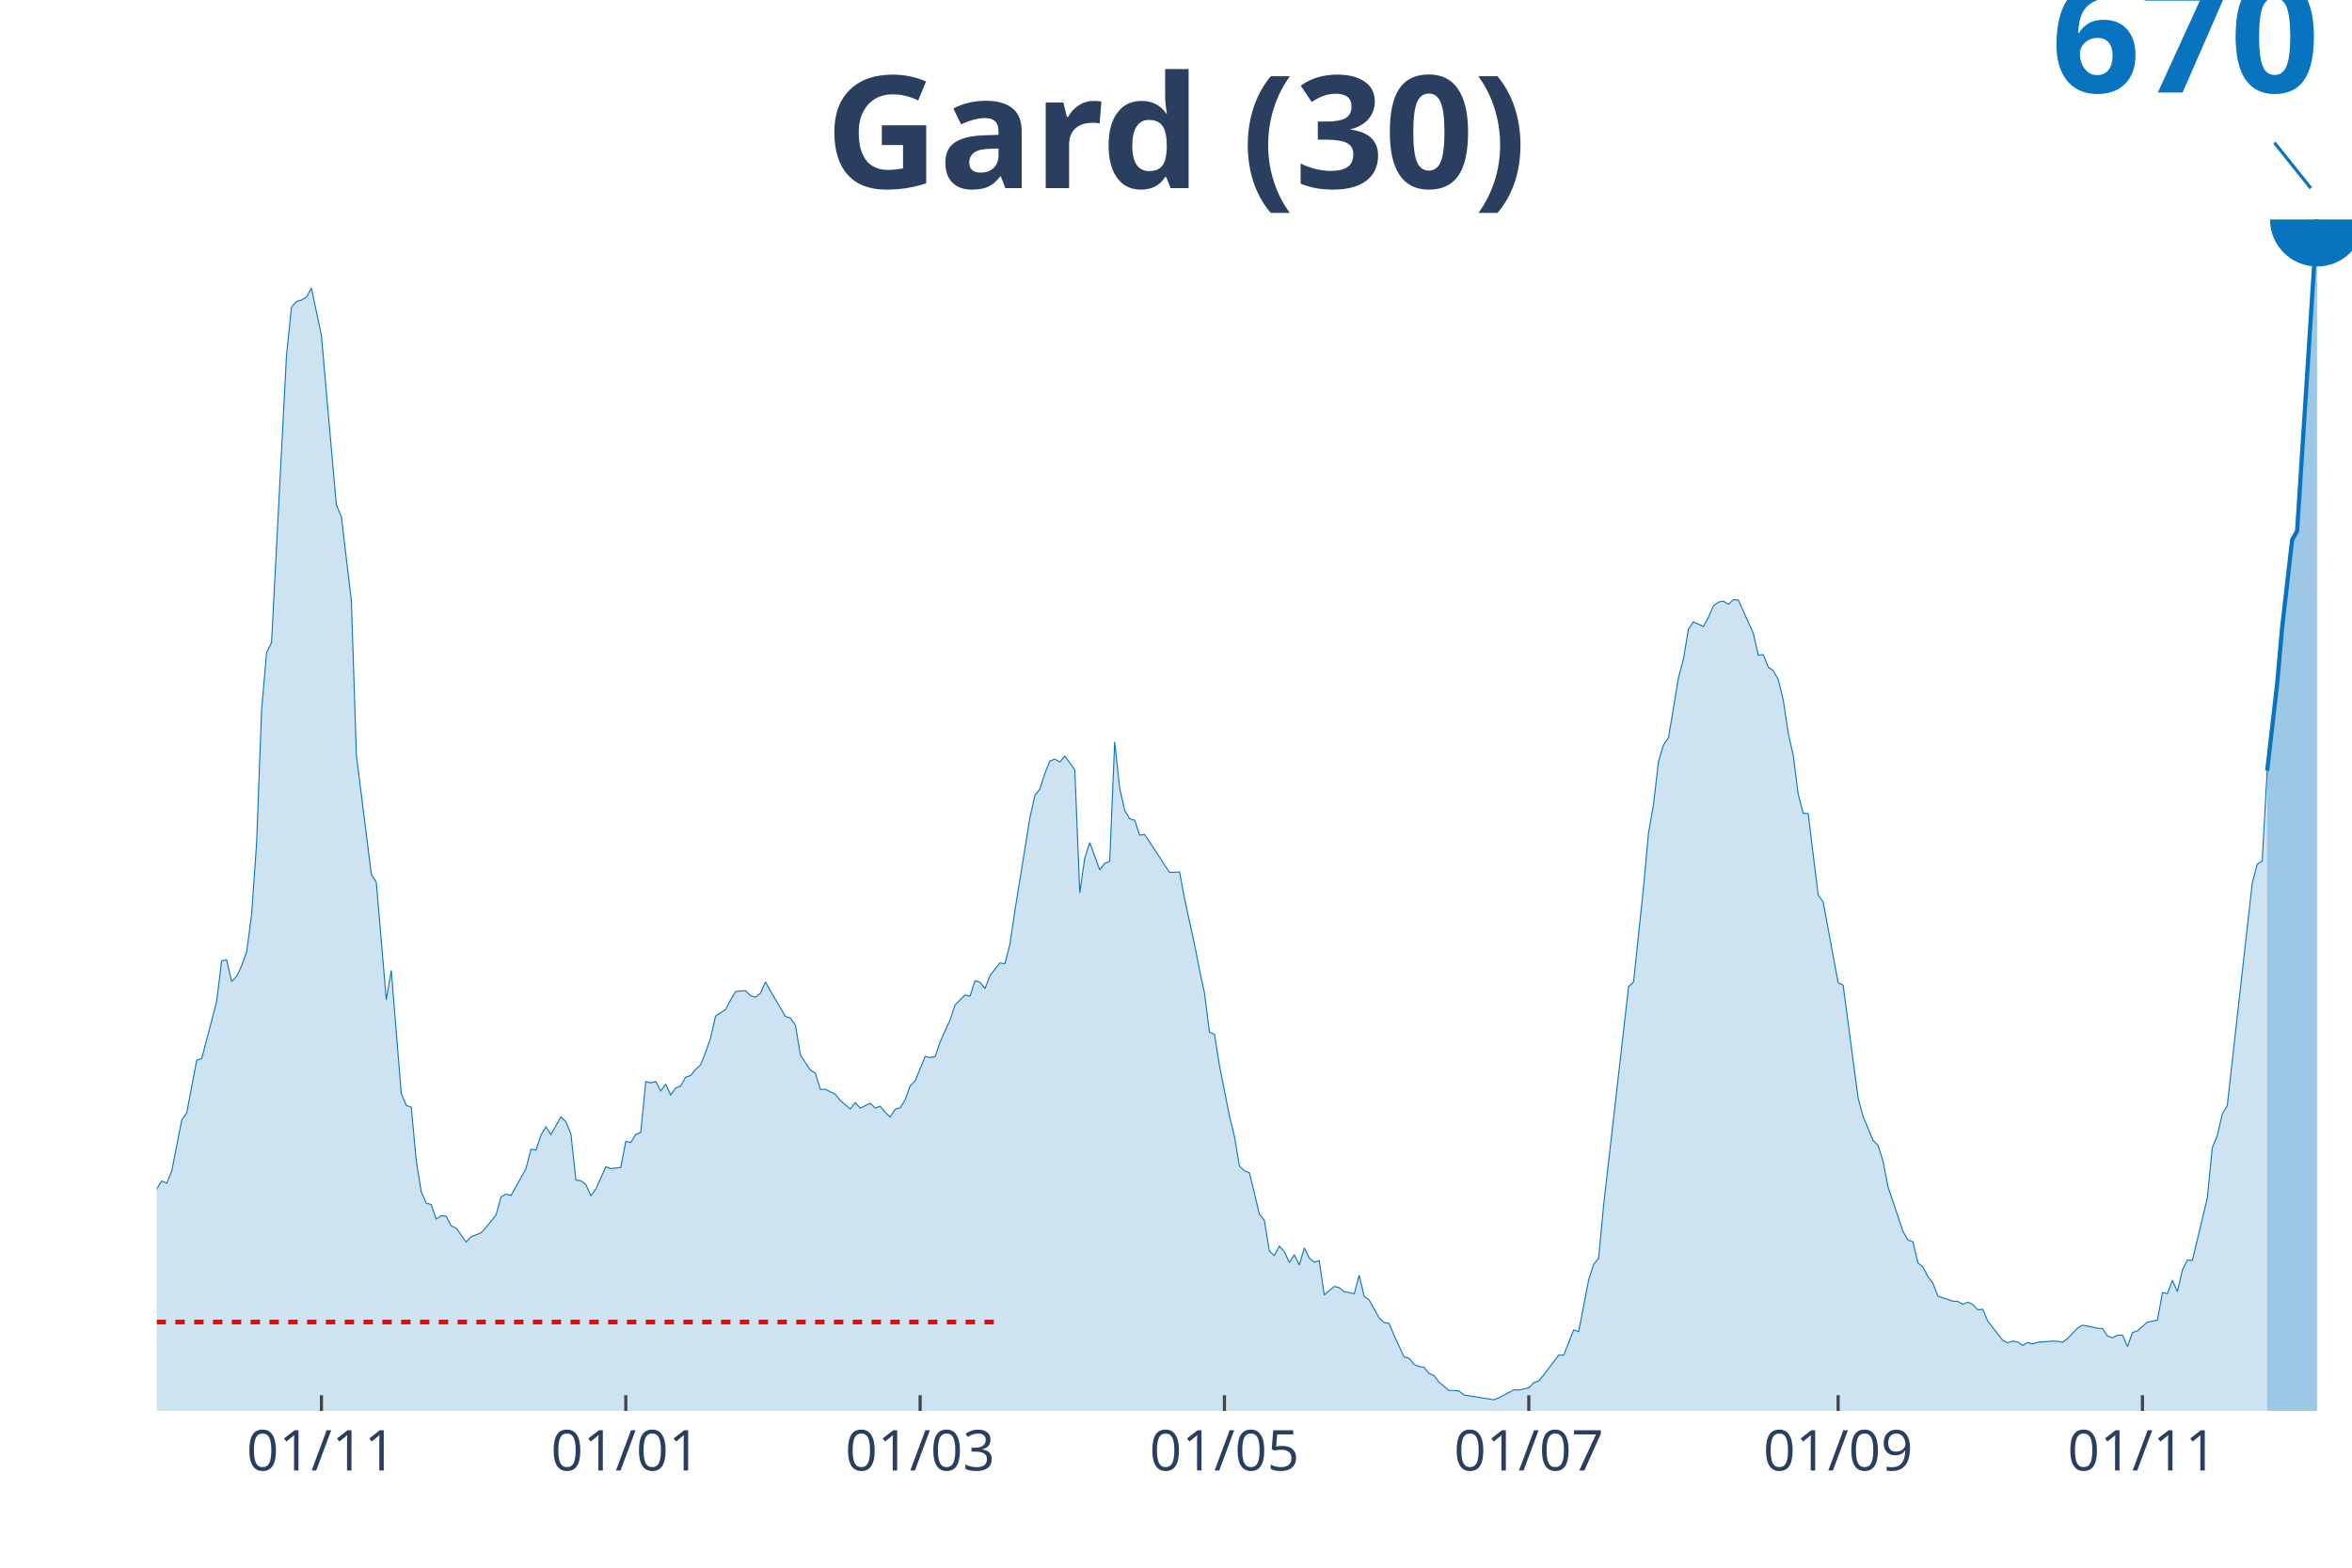
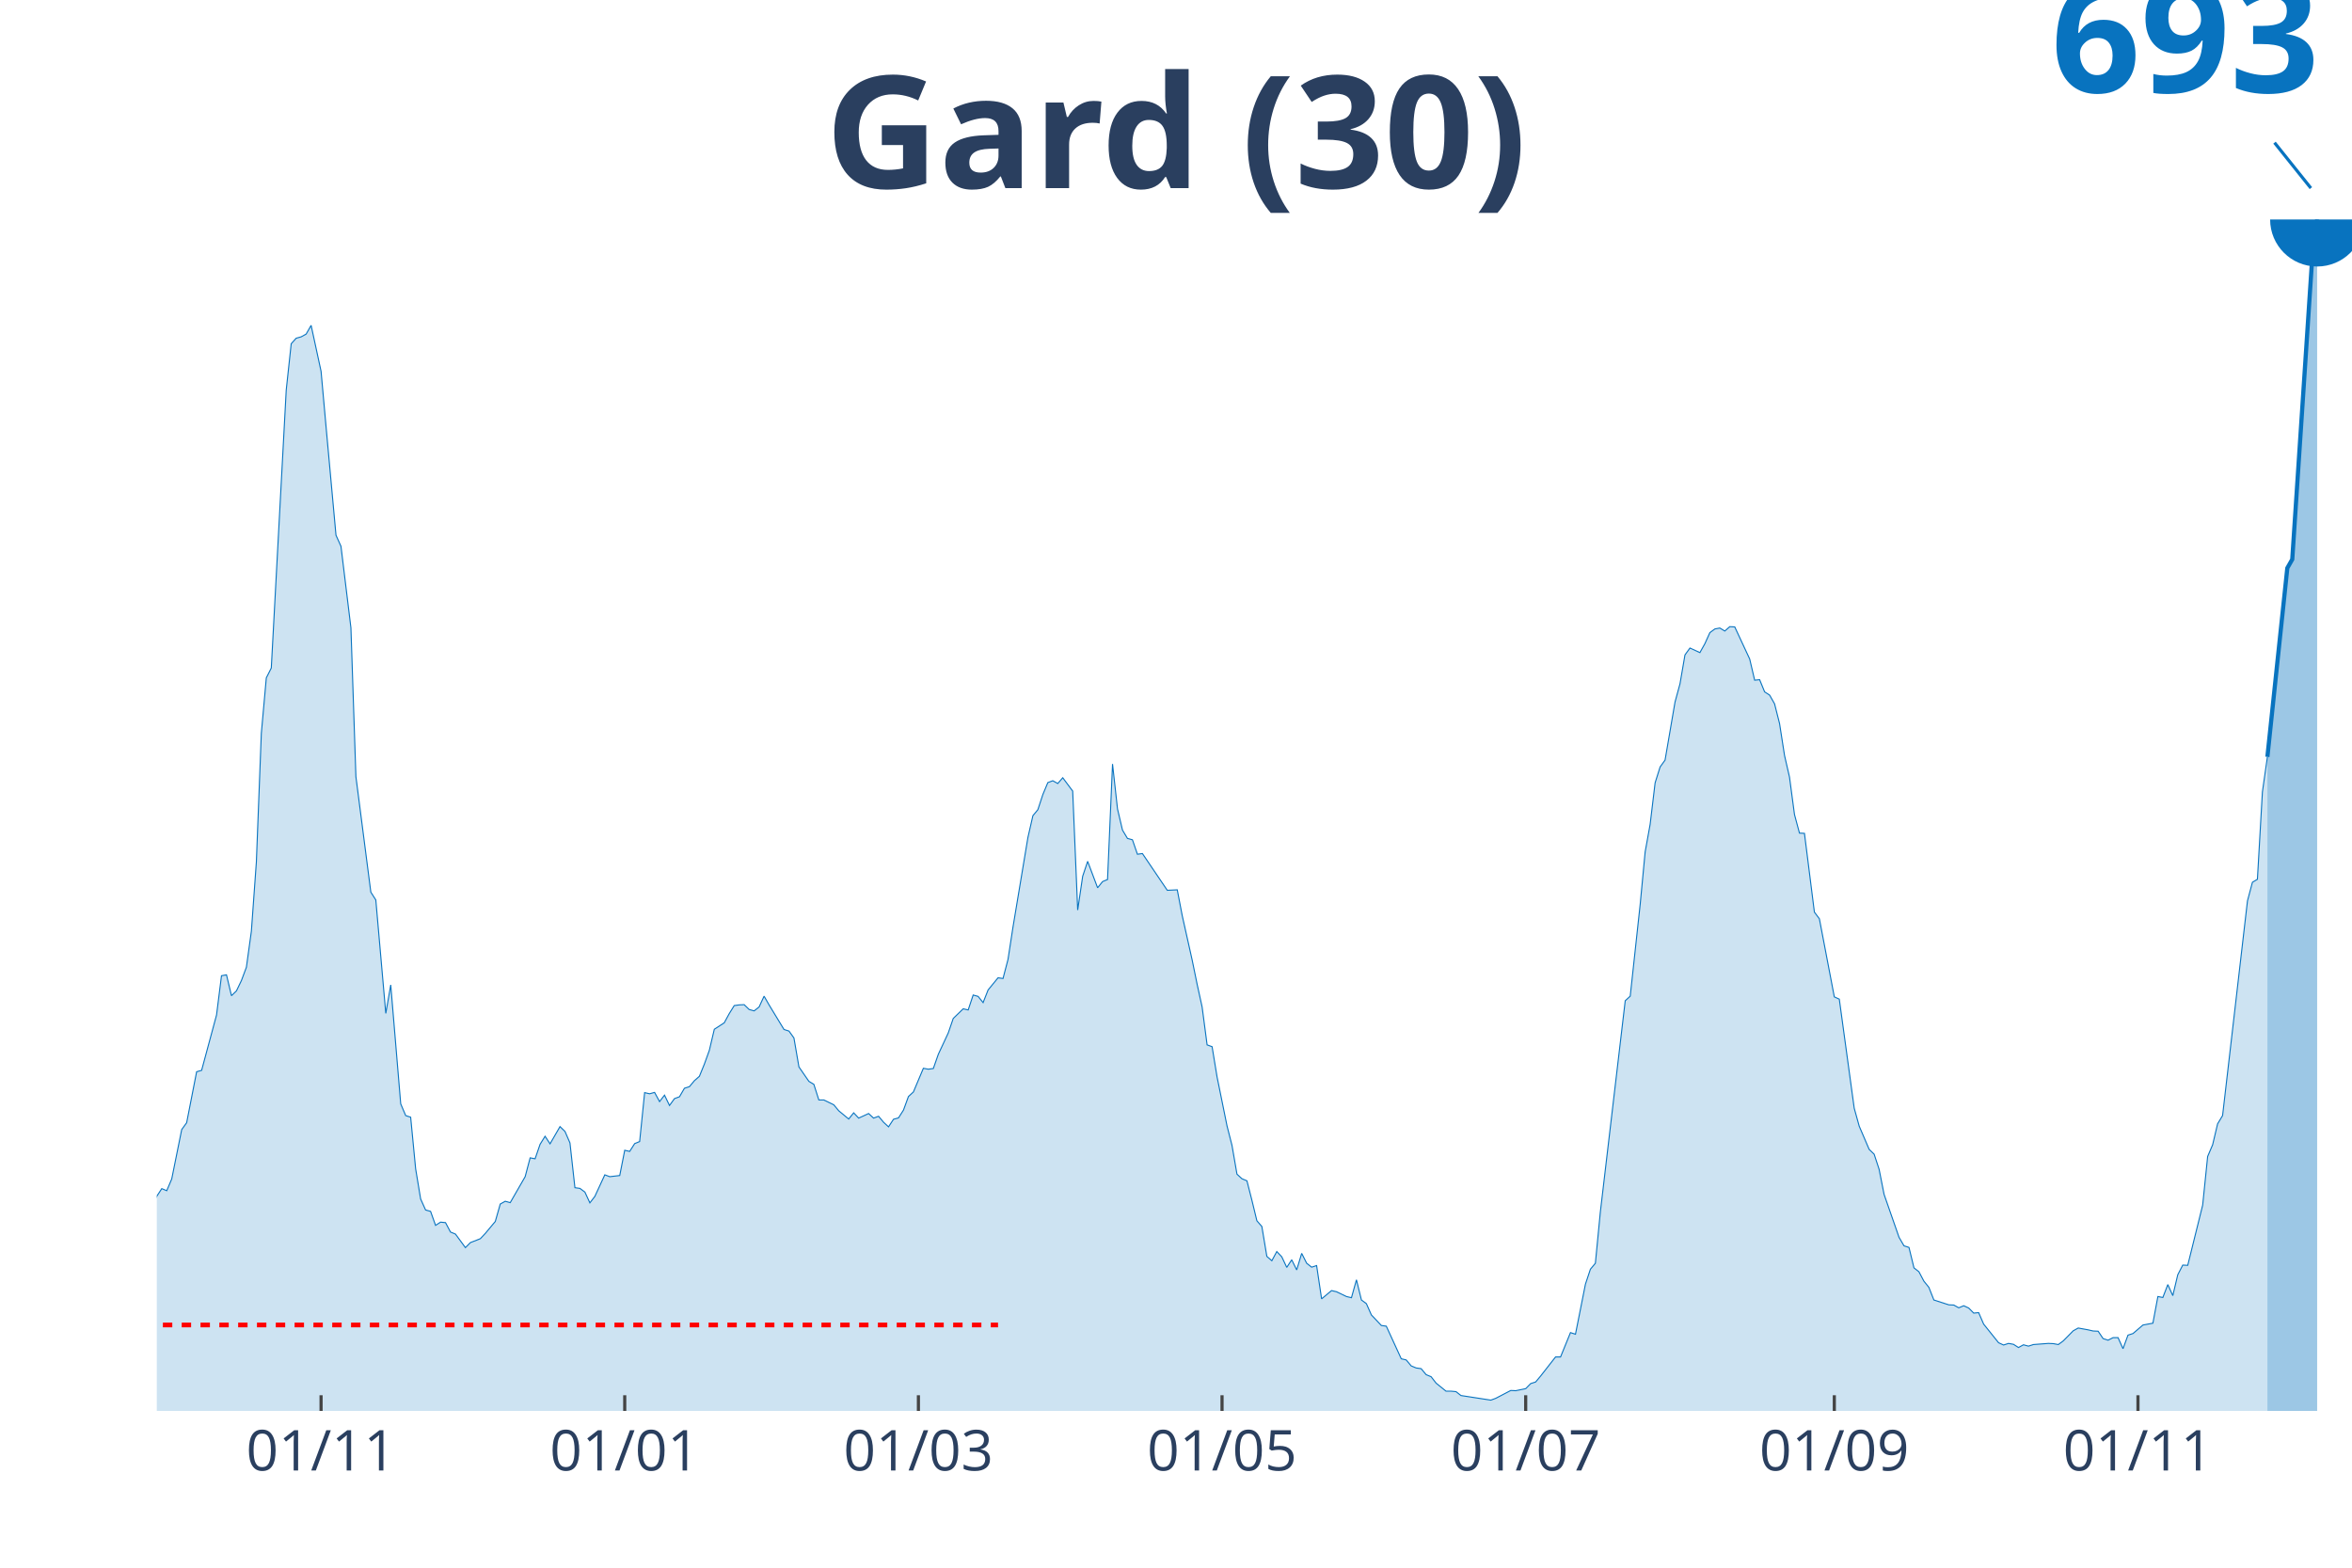
<svg xmlns="http://www.w3.org/2000/svg" class="main-svg" width="1125" height="750" style="" viewBox="0 0 750 500">
  <rect x="0" y="0" width="750" height="500" style="fill: rgb(0, 0, 0); fill-opacity: 0;" />
-   <defs id="defs-da227b">
+   <defs id="defs-428187">
    <g class="clips">
-       <clipPath id="clipda227bxyplot" class="plotclip">
+       <clipPath id="clip428187xyplot" class="plotclip">
        <rect width="700" height="380" />
      </clipPath>
-       <clipPath class="axesclip" id="clipda227bx">
+       <clipPath class="axesclip" id="clip428187x">
        <rect x="50" y="0" width="700" height="500" />
      </clipPath>
-       <clipPath class="axesclip" id="clipda227by">
+       <clipPath class="axesclip" id="clip428187y">
        <rect x="0" y="70" width="750" height="380" />
      </clipPath>
-       <clipPath class="axesclip" id="clipda227bxy">
+       <clipPath class="axesclip" id="clip428187xy">
        <rect x="50" y="70" width="700" height="380" />
      </clipPath>
    </g>
    <g class="gradients" />
  </defs>
  <g class="bglayer">
    <rect class="bg" x="50" y="70" width="700" height="380" style="fill: rgb(0, 0, 0); fill-opacity: 0; stroke-width: 0;" />
  </g>
  <g class="layer-below">
    <g class="imagelayer" />
    <g class="shapelayer" />
  </g>
  <g class="cartesianlayer">
    <g class="subplot xy">
      <g class="layer-subplot">
        <g class="shapelayer" />
        <g class="imagelayer" />
      </g>
      <g class="gridlayer">
        <g class="x">
-           <path class="xgrid crisp" transform="translate(102.5,0)" d="M0,70v380" style="stroke: rgb(255, 255, 255); stroke-opacity: 1; stroke-width: 1px;" />
-           <path class="xgrid crisp" transform="translate(199.55,0)" d="M0,70v380" style="stroke: rgb(255, 255, 255); stroke-opacity: 1; stroke-width: 1px;" />
-           <path class="xgrid crisp" transform="translate(293.41,0)" d="M0,70v380" style="stroke: rgb(255, 255, 255); stroke-opacity: 1; stroke-width: 1px;" />
-           <path class="xgrid crisp" transform="translate(390.45,0)" d="M0,70v380" style="stroke: rgb(255, 255, 255); stroke-opacity: 1; stroke-width: 1px;" />
-           <path class="xgrid crisp" transform="translate(487.5,0)" d="M0,70v380" style="stroke: rgb(255, 255, 255); stroke-opacity: 1; stroke-width: 1px;" />
-           <path class="xgrid crisp" transform="translate(586.14,0)" d="M0,70v380" style="stroke: rgb(255, 255, 255); stroke-opacity: 1; stroke-width: 1px;" />
-           <path class="xgrid crisp" transform="translate(683.18,0)" d="M0,70v380" style="stroke: rgb(255, 255, 255); stroke-opacity: 1; stroke-width: 1px;" />
+           <path class="xgrid crisp" transform="translate(102.38,0)" d="M0,70v380" style="stroke: rgb(255, 255, 255); stroke-opacity: 1; stroke-width: 1px;" />
+           <path class="xgrid crisp" transform="translate(199.21,0)" d="M0,70v380" style="stroke: rgb(255, 255, 255); stroke-opacity: 1; stroke-width: 1px;" />
+           <path class="xgrid crisp" transform="translate(292.86,0)" d="M0,70v380" style="stroke: rgb(255, 255, 255); stroke-opacity: 1; stroke-width: 1px;" />
+           <path class="xgrid crisp" transform="translate(389.68,0)" d="M0,70v380" style="stroke: rgb(255, 255, 255); stroke-opacity: 1; stroke-width: 1px;" />
+           <path class="xgrid crisp" transform="translate(486.51,0)" d="M0,70v380" style="stroke: rgb(255, 255, 255); stroke-opacity: 1; stroke-width: 1px;" />
+           <path class="xgrid crisp" transform="translate(584.92,0)" d="M0,70v380" style="stroke: rgb(255, 255, 255); stroke-opacity: 1; stroke-width: 1px;" />
+           <path class="xgrid crisp" transform="translate(681.75,0)" d="M0,70v380" style="stroke: rgb(255, 255, 255); stroke-opacity: 1; stroke-width: 1px;" />
        </g>
        <g class="y" />
      </g>
      <g class="zerolinelayer" />
      <path class="xlines-below" />
      <path class="ylines-below" />
      <g class="overlines-below" />
      <g class="xaxislayer-below" />
      <g class="yaxislayer-below" />
      <g class="overaxes-below" />
-       <g class="plot" transform="translate(50, 70)" clip-path="url('#clipda227bxyplot')">
+       <g class="plot" transform="translate(50, 70)" clip-path="url('#clip428187xyplot')">
        <g class="scatterlayer mlayer">
-           <g class="trace scatter trace604bcb" style="stroke-miterlimit: 2;">
+           <g class="trace scatter trace8e1197" style="stroke-miterlimit: 2;">
            <g class="fills">
              <g>
-                 <path class="js-fill" d="M672.95,380L-216.36,380L-216.36,374.77L-213.18,375.45L-211.59,376.21L-197.27,376.97L-195.68,377.58L-189.32,376.06L-187.73,375.83L-182.95,373.48L-181.36,371.67L-173.41,370.38L-171.82,372.58L-165.45,377.42L-163.86,377.35L-151.14,377.05L-149.55,376.82L-135.23,377.8L-133.64,378.26L-116.14,376.89L-114.55,375.83L-101.82,373.79L-100.23,374.09L-92.27,372.42L-90.68,371.59L-85.91,370.83L-84.32,369.62L-79.55,366.67L-77.95,364.09L-73.18,363.41L-71.59,360.76L-68.41,357.58L-66.82,357.27L-60.45,353.03L-58.86,353.41L-52.5,351.82L-50.91,350.45L-49.32,349.77L-47.73,346.36L-44.55,341.21L-42.95,340.15L-38.18,336.59L-36.59,337.95L-33.41,334.77L-31.82,335.53L-30.23,336.14L-28.64,334.62L-27.05,335.15L-25.45,331.21L-23.86,330.3L-22.27,327.65L-20.68,325.38L-19.09,325.15L-15.91,318.33L-14.32,317.95L-12.73,318.64L-11.14,320.76L-7.95,318.79L-6.36,319.85L-3.18,321.59L-1.59,315.45L0,309.17L1.59,306.67L3.18,307.35L4.77,303.48L7.95,287.2L9.55,284.92L12.73,268.11L14.32,267.65L19.09,249.39L20.68,236.44L22.27,236.14L23.86,243.03L25.45,241.44L27.05,238.03L28.64,233.64L30.23,221.74L31.82,198.94L33.41,156.52L35,138.18L36.59,134.92L41.36,43.26L42.95,27.95L44.55,26.14L46.14,25.68L47.73,24.77L49.32,21.89L52.5,37.05L54.09,55.3L57.27,91.14L58.86,94.77L62.05,121.67L63.64,170.76L68.41,208.86L70,211.44L73.18,248.86L74.77,239.47L77.95,278.71L79.55,282.58L81.14,283.11L82.73,300.15L84.32,310.08L85.91,313.71L87.5,314.17L89.09,318.79L90.68,317.73L92.27,317.88L93.86,320.98L95.45,321.67L98.64,326.14L100.23,324.47L103.41,323.18L105,321.44L108.18,317.5L109.77,311.74L111.36,310.83L112.95,311.29L117.73,302.73L119.32,296.52L120.91,296.82L122.5,292.05L124.09,289.39L125.68,291.89L128.86,286.21L130.45,287.8L132.05,291.59L133.64,306.36L135.23,306.59L136.82,307.8L138.41,311.36L140,309.24L143.18,302.12L144.77,302.73L147.95,302.35L149.55,294.02L151.14,294.39L152.73,291.82L154.32,291.14L155.91,275L157.5,275.38L159.09,274.92L160.68,277.95L162.27,275.83L163.86,279.24L165.45,276.97L167.05,276.36L168.64,273.56L170.23,273.03L171.82,271.06L173.41,269.62L175,265.61L176.59,261.06L178.18,254.09L181.36,251.97L182.95,248.94L184.55,246.29L186.14,246.06L187.73,245.98L189.32,247.58L190.91,248.03L192.5,246.74L194.09,243.18L195.68,246.06L200.45,254.17L202.05,254.7L203.64,256.97L205.23,266.52L208.41,271.29L210,272.27L211.59,277.42L213.18,277.42L216.36,279.02L217.95,280.98L221.14,283.71L222.73,281.67L224.32,283.41L225.91,282.65L227.5,281.89L229.09,283.41L230.68,282.8L232.27,284.77L233.86,286.29L235.45,283.79L237.05,283.33L238.64,280.76L240.23,276.29L241.82,274.77L245,266.97L246.59,267.27L248.18,267.05L249.77,262.35L252.95,255.3L254.55,250.53L257.73,247.35L259.32,247.73L260.91,242.8L262.5,243.26L264.09,245.3L265.68,241.14L268.86,237.12L270.45,237.35L272.05,231.06L273.64,220.38L278.41,190.83L280,183.64L281.59,181.67L283.18,176.67L284.77,172.73L286.36,172.12L287.95,173.03L289.55,171.14L292.73,175.53L294.32,214.77L295.91,203.64L297.5,198.71L300.68,207.42L302.27,205.38L303.86,204.7L305.45,166.59L307.05,181.44L308.64,188.41L310.23,191.14L311.82,191.59L313.41,196.36L315,196.14L322.95,208.26L324.55,208.18L326.14,208.11L327.73,216.59L330.91,231.29L332.5,239.32L334.09,246.74L335.68,259.24L337.27,259.85L338.86,269.85L342.05,285.98L343.64,292.42L345.23,301.89L346.82,303.41L348.41,304.09L350,310.53L351.59,317.27L353.18,319.17L354.77,329.02L356.36,330.45L357.95,327.42L359.55,329.17L361.14,332.65L362.73,330.15L364.32,333.48L365.91,328.03L367.5,331.29L369.09,332.58L370.68,332.05L372.27,343.03L375.45,340.3L377.05,340.68L378.64,341.97L380.23,342.27L381.82,342.65L383.41,336.74L385,343.41L386.59,344.62L389.77,350.3L391.36,351.82L392.95,352.05L394.55,355.91L397.73,362.8L399.32,363.18L400.91,365.15L402.5,365.83L404.09,366.06L405.68,368.03L407.27,368.71L408.86,370.83L412.05,373.48L413.64,373.48L415.23,373.64L416.82,374.92L426.36,376.44L427.95,375.83L432.73,373.26L434.32,373.33L437.5,372.65L439.09,370.98L440.68,370.45L442.27,368.48L447.05,362.2L448.64,362.2L451.82,354.17L453.41,354.7L456.59,338.18L458.18,333.26L459.77,331.29L461.36,314.32L469.32,244.7L470.91,243.18L474.09,212.88L475.68,195.61L477.27,186.52L478.86,172.8L480.45,167.58L482.05,165.3L485.23,146.14L486.82,140.15L488.41,130.61L490,128.33L493.18,129.85L494.77,126.89L496.36,123.26L497.95,122.05L499.55,121.74L501.14,122.73L502.73,121.29L504.32,121.36L509.09,131.97L510.68,138.94L512.27,138.79L513.86,142.8L515.45,143.86L517.05,146.74L518.64,153.26L520.23,163.79L521.82,170.91L523.41,183.26L525,189.39L526.59,189.47L529.77,215.45L531.36,217.65L536.14,243.41L537.73,244.17L542.5,280.15L544.09,286.06L547.27,293.71L548.86,295.3L550.45,300.3L552.05,308.56L556.82,322.73L558.41,325.53L560,326.06L561.59,332.8L563.18,334.09L564.77,337.2L566.36,339.24L567.95,343.41L572.73,345L574.32,345.08L575.91,345.98L577.5,345.3L579.09,346.06L580.68,347.73L582.27,347.58L583.86,351.36L588.64,357.5L590.23,358.26L591.82,357.73L593.41,358.03L595,359.09L596.59,358.18L598.18,358.64L599.77,358.11L604.55,357.73L606.14,357.8L607.73,358.11L609.32,356.89L612.5,353.56L614.09,352.65L617.27,353.26L618.86,353.64L620.45,353.71L622.05,356.14L623.64,356.67L625.23,355.83L626.82,355.83L628.41,359.47L630,355L631.59,354.47L634.77,351.67L636.36,351.36L637.95,351.06L639.55,342.27L641.14,342.58L642.73,338.33L644.32,341.97L645.91,335.08L647.5,331.89L649.09,331.97L653.86,312.12L655.45,296.06L657.05,292.2L658.64,285.3L660.23,282.58L661.82,268.41L668.18,211.74L669.77,205.61L671.36,204.62L672.95,175.83" style="fill: rgb(8, 115, 191); fill-opacity: 0.2; stroke-width: 0;" />
+                 <path class="js-fill" d="M673.02,380L-215.87,380L-215.87,374.95L-212.7,375.61L-211.11,376.34L-196.83,377.07L-195.24,377.66L-187.3,375.97L-185.71,375.97L-182.54,373.7L-180.95,371.94L-173.02,370.7L-171.43,372.82L-165.08,377.51L-163.49,377.44L-150.79,377.14L-149.21,376.92L-133.33,378.32L-131.75,378.32L-115.87,377L-114.29,375.97L-101.59,373.99L-100,374.29L-92.06,372.68L-90.48,371.87L-85.71,371.14L-84.13,369.97L-79.37,367.11L-77.78,364.62L-73.02,363.96L-71.43,361.4L-68.25,358.32L-66.67,358.03L-60.32,353.92L-58.73,354.29L-52.38,352.75L-50.79,351.43L-49.21,350.77L-47.62,347.48L-44.44,342.5L-42.86,341.47L-38.1,338.03L-36.51,339.35L-33.33,336.27L-31.75,337L-30.16,337.59L-28.57,336.13L-26.98,336.64L-25.4,332.83L-23.81,331.95L-22.22,329.39L-20.63,327.19L-19.05,326.97L-15.87,320.38L-14.29,320.01L-12.7,320.67L-11.11,322.72L-7.94,320.82L-6.35,321.84L-3.17,323.53L-1.59,317.59L0,311.52L1.59,309.1L3.17,309.76L4.76,306.02L7.94,290.27L9.52,288.08L12.7,271.82L14.29,271.38L19.05,253.72L20.63,241.2L22.22,240.91L23.81,247.57L25.4,246.03L26.98,242.74L28.57,238.49L30.16,226.99L31.75,204.94L33.33,163.92L34.92,146.2L36.51,143.05L41.27,54.42L42.86,39.63L44.44,37.87L46.03,37.43L47.62,36.55L49.21,33.77L52.38,48.42L53.97,66.07L57.14,100.71L58.73,104.23L61.9,130.23L63.49,177.69L68.25,214.54L69.84,217.03L73.02,253.21L74.6,244.13L77.78,282.07L79.37,285.81L80.95,286.32L82.54,302.8L84.13,312.39L85.71,315.91L87.3,316.35L88.89,320.82L90.48,319.79L92.06,319.94L93.65,322.94L95.24,323.6L98.41,327.92L100,326.31L103.17,325.07L104.76,323.38L107.94,319.57L109.52,314.01L111.11,313.13L112.7,313.57L117.46,305.29L119.05,299.28L120.63,299.58L122.22,294.96L123.81,292.4L125.4,294.81L128.57,289.32L130.16,290.86L131.75,294.52L133.33,308.8L134.92,309.02L136.51,310.2L138.1,313.64L139.68,311.59L142.86,304.7L144.44,305.29L147.62,304.92L149.21,296.87L150.79,297.23L152.38,294.74L153.97,294.08L155.56,278.48L157.14,278.85L158.73,278.41L160.32,281.34L161.9,279.29L163.49,282.58L165.08,280.39L166.67,279.8L168.25,277.09L169.84,276.58L171.43,274.67L173.02,273.28L174.6,269.4L176.19,265L177.78,258.27L180.95,256.21L182.54,253.28L184.13,250.72L185.71,250.5L187.3,250.43L188.89,251.97L190.48,252.41L192.06,251.16L193.65,247.72L195.24,250.5L200,258.34L201.59,258.85L203.17,261.05L204.76,270.28L207.94,274.89L209.52,275.84L211.11,280.82L212.7,280.82L215.87,282.36L217.46,284.27L220.63,286.9L222.22,284.93L223.81,286.61L225.4,285.88L226.98,285.15L228.57,286.61L230.16,286.03L231.75,287.93L233.33,289.39L234.92,286.98L236.51,286.54L238.1,284.05L239.68,279.73L241.27,278.26L244.44,270.72L246.03,271.01L247.62,270.79L249.21,266.25L252.38,259.44L253.97,254.82L257.14,251.75L258.73,252.11L260.32,247.35L261.9,247.79L263.49,249.77L265.08,245.74L268.25,241.86L269.84,242.08L271.43,236L273.02,225.67L277.78,197.1L279.37,190.15L280.95,188.24L282.54,183.41L284.13,179.6L285.71,179.01L287.3,179.89L288.89,178.06L292.06,182.31L293.65,220.25L295.24,209.48L296.83,204.72L300,213.15L301.59,211.17L303.17,210.51L304.76,173.67L306.35,188.02L307.94,194.76L309.52,197.4L311.11,197.84L312.7,202.45L314.29,202.23L322.22,213.95L323.81,213.88L325.4,213.8L326.98,222.01L330.16,236.22L331.75,243.98L333.33,251.16L334.92,263.25L336.51,263.83L338.1,273.5L341.27,289.1L342.86,295.33L344.44,304.48L346.03,305.95L347.62,306.61L349.21,312.83L350.79,319.35L352.38,321.18L353.97,330.71L355.56,332.1L357.14,329.17L358.73,330.85L360.32,334.22L361.9,331.8L363.49,335.03L365.08,329.75L366.67,332.9L368.25,334.15L369.84,333.64L371.43,344.26L374.6,341.62L376.19,341.99L379.37,343.52L380.95,343.89L382.54,338.18L384.13,344.62L385.71,345.79L387.3,349.38L390.48,352.75L392.06,352.97L396.83,363.37L398.41,363.74L400,365.64L401.59,366.3L403.17,366.52L404.76,368.43L406.35,369.09L407.94,371.14L411.11,373.7L412.7,373.7L414.29,373.85L415.87,375.09L425.4,376.56L426.98,375.97L431.75,373.48L433.33,373.55L436.51,372.9L438.1,371.28L439.68,370.77L441.27,368.87L446.03,362.79L447.62,362.79L450.79,355.02L452.38,355.54L455.56,339.57L457.14,334.81L458.73,332.9L460.32,316.5L468.25,249.18L469.84,247.72L473.02,218.42L474.6,201.72L476.19,192.93L477.78,179.67L479.37,174.62L480.95,172.42L484.13,153.89L485.71,148.1L487.3,138.87L488.89,136.68L492.06,138.14L493.65,135.29L495.24,131.77L496.83,130.6L498.41,130.3L500,131.26L501.59,129.87L503.17,129.94L507.94,140.19L509.52,146.93L511.11,146.78L512.7,150.67L514.29,151.69L515.87,154.48L517.46,160.77L519.05,170.96L520.63,177.84L522.22,189.78L523.81,195.71L525.4,195.79L528.57,220.91L530.16,223.03L534.92,247.94L536.51,248.67L541.27,283.46L542.86,289.18L546.03,296.57L547.62,298.11L549.21,302.95L550.79,310.93L555.56,324.63L557.14,327.34L558.73,327.85L560.32,334.37L561.9,335.61L563.49,338.62L565.08,340.59L566.67,344.62L571.43,346.16L573.02,346.23L574.6,347.11L576.19,346.45L577.78,347.19L579.37,348.8L580.95,348.65L582.54,352.31L587.3,358.25L588.89,358.98L590.48,358.47L592.06,358.76L593.65,359.78L595.24,358.91L596.83,359.34L598.41,358.83L603.17,358.47L604.76,358.54L606.35,358.83L607.94,357.66L611.11,354.44L612.7,353.56L615.87,354.14L617.46,354.51L619.05,354.58L620.63,356.93L622.22,357.44L623.81,356.63L625.4,356.63L626.98,360.15L628.57,355.83L630.16,355.32L633.33,352.61L634.92,352.31L636.51,352.02L638.1,343.52L639.68,343.82L641.27,339.71L642.86,343.23L644.44,336.57L646.03,333.49L647.62,333.56L652.38,314.37L653.97,298.84L655.56,295.11L657.14,288.44L658.73,285.81L660.32,272.11L666.67,217.32L668.25,211.39L669.84,210.44L671.43,182.6L673.02,171.4" style="fill: rgb(8, 115, 191); fill-opacity: 0.2; stroke-width: 0;" />
              </g>
            </g>
            <g class="errorbars" />
            <g class="lines">
-               <path class="js-line" d="M-216.36,374.77L-213.18,375.45L-211.59,376.21L-197.27,376.97L-195.68,377.58L-189.32,376.06L-187.73,375.83L-182.95,373.48L-181.36,371.67L-173.41,370.38L-171.82,372.58L-165.45,377.42L-163.86,377.35L-151.14,377.05L-149.55,376.82L-135.23,377.8L-133.64,378.26L-116.14,376.89L-114.55,375.83L-101.82,373.79L-100.23,374.09L-92.27,372.42L-90.68,371.59L-85.91,370.83L-84.32,369.62L-79.55,366.67L-77.95,364.09L-73.18,363.41L-71.59,360.76L-68.41,357.58L-66.82,357.27L-60.45,353.03L-58.86,353.41L-52.5,351.82L-50.91,350.45L-49.32,349.77L-47.73,346.36L-44.55,341.21L-42.95,340.15L-38.18,336.59L-36.59,337.95L-33.41,334.77L-31.82,335.53L-30.23,336.14L-28.64,334.62L-27.05,335.15L-25.45,331.21L-23.86,330.3L-22.27,327.65L-20.68,325.38L-19.09,325.15L-15.91,318.33L-14.32,317.95L-12.73,318.64L-11.14,320.76L-7.95,318.79L-6.36,319.85L-3.18,321.59L-1.59,315.45L0,309.17L1.59,306.67L3.18,307.35L4.77,303.48L7.95,287.2L9.55,284.92L12.73,268.11L14.32,267.65L19.09,249.39L20.68,236.44L22.27,236.14L23.86,243.03L25.45,241.44L27.05,238.03L28.64,233.64L30.23,221.74L31.82,198.94L33.41,156.52L35,138.18L36.59,134.92L41.36,43.26L42.95,27.95L44.55,26.14L46.14,25.68L47.73,24.77L49.32,21.89L52.5,37.05L54.09,55.3L57.27,91.14L58.86,94.77L62.05,121.67L63.64,170.76L68.41,208.86L70,211.44L73.18,248.86L74.77,239.47L77.95,278.71L79.55,282.58L81.14,283.11L82.73,300.15L84.32,310.08L85.91,313.71L87.5,314.17L89.09,318.79L90.68,317.73L92.27,317.88L93.86,320.98L95.45,321.67L98.64,326.14L100.23,324.47L103.41,323.18L105,321.44L108.18,317.5L109.77,311.74L111.36,310.83L112.95,311.29L117.73,302.73L119.32,296.52L120.91,296.82L122.5,292.05L124.09,289.39L125.68,291.89L128.86,286.21L130.45,287.8L132.05,291.59L133.64,306.36L135.23,306.59L136.82,307.8L138.41,311.36L140,309.24L143.18,302.12L144.77,302.73L147.95,302.35L149.55,294.02L151.14,294.39L152.73,291.82L154.32,291.14L155.91,275L157.5,275.38L159.09,274.92L160.68,277.95L162.27,275.83L163.86,279.24L165.45,276.97L167.05,276.36L168.64,273.56L170.23,273.03L171.82,271.06L173.41,269.62L175,265.61L176.59,261.06L178.18,254.09L181.36,251.97L182.95,248.94L184.55,246.29L186.14,246.06L187.73,245.98L189.32,247.58L190.91,248.03L192.5,246.74L194.09,243.18L195.68,246.06L200.45,254.17L202.05,254.7L203.64,256.97L205.23,266.52L208.41,271.29L210,272.27L211.59,277.42L213.18,277.42L216.36,279.02L217.95,280.98L221.14,283.71L222.73,281.67L224.32,283.41L225.91,282.65L227.5,281.89L229.09,283.41L230.68,282.8L232.27,284.77L233.86,286.29L235.45,283.79L237.05,283.33L238.64,280.76L240.23,276.29L241.82,274.77L245,266.97L246.59,267.27L248.18,267.05L249.77,262.35L252.95,255.3L254.55,250.53L257.73,247.35L259.32,247.73L260.91,242.8L262.5,243.26L264.09,245.3L265.68,241.14L268.86,237.12L270.45,237.35L272.05,231.06L273.64,220.38L278.41,190.83L280,183.64L281.59,181.67L283.18,176.67L284.77,172.73L286.36,172.12L287.95,173.03L289.55,171.14L292.73,175.53L294.32,214.77L295.91,203.64L297.5,198.71L300.68,207.42L302.27,205.38L303.86,204.7L305.45,166.59L307.05,181.44L308.64,188.41L310.23,191.14L311.82,191.59L313.41,196.36L315,196.14L322.95,208.26L324.55,208.18L326.14,208.11L327.73,216.59L330.91,231.29L332.5,239.32L334.09,246.74L335.68,259.24L337.27,259.85L338.86,269.85L342.05,285.98L343.64,292.42L345.23,301.89L346.82,303.41L348.41,304.09L350,310.53L351.59,317.27L353.18,319.17L354.77,329.02L356.36,330.45L357.95,327.42L359.55,329.17L361.14,332.65L362.73,330.15L364.32,333.48L365.91,328.03L367.5,331.29L369.09,332.58L370.68,332.05L372.27,343.03L375.45,340.3L377.05,340.68L378.64,341.97L380.23,342.27L381.82,342.65L383.41,336.74L385,343.41L386.59,344.62L389.77,350.3L391.36,351.82L392.95,352.05L394.55,355.91L397.73,362.8L399.32,363.18L400.91,365.15L402.5,365.83L404.09,366.06L405.68,368.03L407.27,368.71L408.86,370.83L412.05,373.48L413.64,373.48L415.23,373.64L416.82,374.92L426.36,376.44L427.95,375.83L432.73,373.26L434.32,373.33L437.5,372.65L439.09,370.98L440.68,370.45L442.27,368.48L447.05,362.2L448.64,362.2L451.82,354.17L453.41,354.7L456.59,338.18L458.18,333.26L459.77,331.29L461.36,314.32L469.32,244.7L470.91,243.18L474.09,212.88L475.68,195.61L477.27,186.52L478.86,172.8L480.45,167.58L482.05,165.3L485.23,146.14L486.82,140.15L488.41,130.61L490,128.33L493.18,129.85L494.77,126.89L496.36,123.26L497.95,122.05L499.55,121.74L501.14,122.73L502.73,121.29L504.32,121.36L509.09,131.97L510.68,138.94L512.27,138.79L513.86,142.8L515.45,143.86L517.05,146.74L518.64,153.26L520.23,163.79L521.82,170.91L523.41,183.26L525,189.39L526.59,189.47L529.77,215.45L531.36,217.65L536.14,243.41L537.73,244.17L542.5,280.15L544.09,286.06L547.27,293.71L548.86,295.3L550.45,300.3L552.05,308.56L556.82,322.73L558.41,325.53L560,326.06L561.59,332.8L563.18,334.09L564.77,337.2L566.36,339.24L567.95,343.41L572.73,345L574.32,345.08L575.91,345.98L577.5,345.3L579.09,346.06L580.68,347.73L582.27,347.58L583.86,351.36L588.64,357.5L590.23,358.26L591.82,357.73L593.41,358.03L595,359.09L596.59,358.18L598.18,358.64L599.77,358.11L604.55,357.73L606.14,357.8L607.73,358.11L609.32,356.89L612.5,353.56L614.09,352.65L617.27,353.26L618.86,353.64L620.45,353.71L622.05,356.14L623.64,356.67L625.23,355.83L626.82,355.83L628.41,359.47L630,355L631.59,354.47L634.77,351.67L636.36,351.36L637.95,351.06L639.55,342.27L641.14,342.58L642.73,338.33L644.32,341.97L645.91,335.08L647.5,331.89L649.09,331.97L653.86,312.12L655.45,296.06L657.05,292.2L658.64,285.3L660.23,282.58L661.82,268.41L668.18,211.74L669.77,205.61L671.36,204.62L672.95,175.83" style="vector-effect: non-scaling-stroke; fill: none; stroke: rgb(8, 115, 191); stroke-opacity: 1; stroke-width: 0.5px; opacity: 1;" />
+               <path class="js-line" d="M-215.87,374.95L-212.7,375.61L-211.11,376.34L-196.83,377.07L-195.24,377.66L-187.3,375.97L-185.71,375.97L-182.54,373.7L-180.95,371.94L-173.02,370.7L-171.43,372.82L-165.08,377.51L-163.49,377.44L-150.79,377.14L-149.21,376.92L-133.33,378.32L-131.75,378.32L-115.87,377L-114.29,375.97L-101.59,373.99L-100,374.29L-92.06,372.68L-90.48,371.87L-85.71,371.14L-84.13,369.97L-79.37,367.11L-77.78,364.62L-73.02,363.96L-71.43,361.4L-68.25,358.32L-66.67,358.03L-60.32,353.92L-58.73,354.29L-52.38,352.75L-50.79,351.43L-49.21,350.77L-47.62,347.48L-44.44,342.5L-42.86,341.47L-38.1,338.03L-36.51,339.35L-33.33,336.27L-31.75,337L-30.16,337.59L-28.57,336.13L-26.98,336.64L-25.4,332.83L-23.81,331.95L-22.22,329.39L-20.63,327.19L-19.05,326.97L-15.87,320.38L-14.29,320.01L-12.7,320.67L-11.11,322.72L-7.94,320.82L-6.35,321.84L-3.17,323.53L-1.59,317.59L0,311.52L1.59,309.1L3.17,309.76L4.76,306.02L7.94,290.27L9.52,288.08L12.7,271.82L14.29,271.38L19.05,253.72L20.63,241.2L22.22,240.91L23.81,247.57L25.4,246.03L26.98,242.74L28.57,238.49L30.16,226.99L31.75,204.94L33.33,163.92L34.92,146.2L36.51,143.05L41.27,54.42L42.86,39.63L44.44,37.87L46.03,37.43L47.62,36.55L49.21,33.77L52.38,48.42L53.97,66.07L57.14,100.71L58.73,104.23L61.9,130.23L63.49,177.69L68.25,214.54L69.84,217.03L73.02,253.21L74.6,244.13L77.78,282.07L79.37,285.81L80.95,286.32L82.54,302.8L84.13,312.39L85.71,315.91L87.3,316.35L88.89,320.82L90.48,319.79L92.06,319.94L93.65,322.94L95.24,323.6L98.41,327.92L100,326.31L103.17,325.07L104.76,323.38L107.94,319.57L109.52,314.01L111.11,313.13L112.7,313.57L117.46,305.29L119.05,299.28L120.63,299.58L122.22,294.96L123.81,292.4L125.4,294.81L128.57,289.32L130.16,290.86L131.75,294.52L133.33,308.8L134.92,309.02L136.51,310.2L138.1,313.64L139.68,311.59L142.86,304.7L144.44,305.29L147.62,304.92L149.21,296.87L150.79,297.23L152.38,294.74L153.97,294.08L155.56,278.48L157.14,278.85L158.73,278.41L160.32,281.34L161.9,279.29L163.49,282.58L165.08,280.39L166.67,279.8L168.25,277.09L169.84,276.58L171.43,274.67L173.02,273.28L174.6,269.4L176.19,265L177.78,258.27L180.95,256.21L182.54,253.28L184.13,250.72L185.71,250.5L187.3,250.43L188.89,251.97L190.48,252.41L192.06,251.16L193.65,247.72L195.24,250.5L200,258.34L201.59,258.85L203.17,261.05L204.76,270.28L207.94,274.89L209.52,275.84L211.11,280.82L212.7,280.82L215.87,282.36L217.46,284.27L220.63,286.9L222.22,284.93L223.81,286.61L225.4,285.88L226.98,285.15L228.57,286.61L230.16,286.03L231.75,287.93L233.33,289.39L234.92,286.98L236.51,286.54L238.1,284.05L239.68,279.73L241.27,278.26L244.44,270.72L246.03,271.01L247.62,270.79L249.21,266.25L252.38,259.44L253.97,254.82L257.14,251.75L258.73,252.11L260.32,247.35L261.9,247.79L263.49,249.77L265.08,245.74L268.25,241.86L269.84,242.08L271.43,236L273.02,225.67L277.78,197.1L279.37,190.15L280.95,188.24L282.54,183.41L284.13,179.6L285.71,179.01L287.3,179.89L288.89,178.06L292.06,182.31L293.65,220.25L295.24,209.48L296.83,204.72L300,213.15L301.59,211.17L303.17,210.51L304.76,173.67L306.35,188.02L307.94,194.76L309.52,197.4L311.11,197.84L312.7,202.45L314.29,202.23L322.22,213.95L323.81,213.88L325.4,213.8L326.98,222.01L330.16,236.22L331.75,243.98L333.33,251.16L334.92,263.25L336.51,263.83L338.1,273.5L341.27,289.1L342.86,295.33L344.44,304.48L346.03,305.95L347.62,306.61L349.21,312.83L350.79,319.35L352.38,321.18L353.97,330.71L355.56,332.1L357.14,329.17L358.73,330.85L360.32,334.22L361.9,331.8L363.49,335.03L365.08,329.75L366.67,332.9L368.25,334.15L369.84,333.64L371.43,344.26L374.6,341.62L376.19,341.99L379.37,343.52L380.95,343.89L382.54,338.18L384.13,344.62L385.71,345.79L387.3,349.38L390.48,352.75L392.06,352.97L396.83,363.37L398.41,363.74L400,365.64L401.59,366.3L403.17,366.52L404.76,368.43L406.35,369.09L407.94,371.14L411.11,373.7L412.7,373.7L414.29,373.85L415.87,375.09L425.4,376.56L426.98,375.97L431.75,373.48L433.33,373.55L436.51,372.9L438.1,371.28L439.68,370.77L441.27,368.87L446.03,362.79L447.62,362.79L450.79,355.02L452.38,355.54L455.56,339.57L457.14,334.81L458.73,332.9L460.32,316.5L468.25,249.18L469.84,247.72L473.02,218.42L474.6,201.72L476.19,192.93L477.78,179.67L479.37,174.62L480.95,172.42L484.13,153.89L485.71,148.1L487.3,138.87L488.89,136.68L492.06,138.14L493.65,135.29L495.24,131.77L496.83,130.6L498.41,130.3L500,131.26L501.59,129.87L503.17,129.94L507.94,140.19L509.52,146.93L511.11,146.78L512.7,150.67L514.29,151.69L515.87,154.48L517.46,160.77L519.05,170.96L520.63,177.84L522.22,189.78L523.81,195.71L525.4,195.79L528.57,220.91L530.16,223.03L534.92,247.94L536.51,248.67L541.27,283.46L542.86,289.18L546.03,296.57L547.62,298.11L549.21,302.95L550.79,310.93L555.56,324.63L557.14,327.34L558.73,327.85L560.32,334.37L561.9,335.61L563.49,338.62L565.08,340.59L566.67,344.62L571.43,346.16L573.02,346.23L574.6,347.11L576.19,346.45L577.78,347.19L579.37,348.8L580.95,348.65L582.54,352.31L587.3,358.25L588.89,358.98L590.48,358.47L592.06,358.76L593.65,359.78L595.24,358.91L596.83,359.34L598.41,358.83L603.17,358.47L604.76,358.54L606.35,358.83L607.94,357.66L611.11,354.44L612.7,353.56L615.87,354.14L617.46,354.51L619.05,354.58L620.63,356.93L622.22,357.44L623.81,356.63L625.4,356.63L626.98,360.15L628.57,355.83L630.16,355.32L633.33,352.61L634.92,352.31L636.51,352.02L638.1,343.52L639.68,343.82L641.27,339.71L642.86,343.23L644.44,336.57L646.03,333.49L647.62,333.56L652.38,314.37L653.97,298.84L655.56,295.11L657.14,288.44L658.73,285.81L660.32,272.11L666.67,217.32L668.25,211.39L669.84,210.44L671.43,182.6L673.02,171.4" style="vector-effect: non-scaling-stroke; fill: none; stroke: rgb(8, 115, 191); stroke-opacity: 1; stroke-width: 0.5px; opacity: 1;" />
            </g>
            <g class="points" />
            <g class="text" />
          </g>
-           <g class="trace scatter trace438970" style="stroke-miterlimit: 2;">
+           <g class="trace scatter trace641c2c" style="stroke-miterlimit: 2;">
            <g class="fills">
              <g>
-                 <path class="js-fill" d="M688.86,380L672.95,380L672.95,175.83L676.14,148.03L677.73,130.08L680.91,102.2L682.5,99.32L688.86,0" style="fill: rgb(8, 115, 191); fill-opacity: 0.4; stroke-width: 0;" />
+                 <path class="js-fill" d="M688.89,380L673.02,380L673.02,171.4L679.37,111.19L680.95,108.4L687.3,12.45L688.89,0" style="fill: rgb(8, 115, 191); fill-opacity: 0.4; stroke-width: 0;" />
              </g>
            </g>
            <g class="errorbars" />
            <g class="lines">
-               <path class="js-line" d="M672.95,175.83L676.14,148.03L677.73,130.08L680.91,102.2L682.5,99.32L688.86,0" style="vector-effect: non-scaling-stroke; fill: none; stroke: rgb(8, 115, 191); stroke-opacity: 1; stroke-width: 2px; opacity: 1;" />
+               <path class="js-line" d="M673.02,171.4L679.37,111.19L680.95,108.4L687.3,12.45L688.89,0" style="vector-effect: non-scaling-stroke; fill: none; stroke: rgb(8, 115, 191); stroke-opacity: 1; stroke-width: 2px; opacity: 1;" />
            </g>
            <g class="points" />
            <g class="text" />
          </g>
-           <g class="trace scatter tracee9c7fb" style="stroke-miterlimit: 2; opacity: 1;">
+           <g class="trace scatter trace858bc4" style="stroke-miterlimit: 2; opacity: 1;">
            <g class="fills" />
            <g class="errorbars" />
            <g class="lines" />
            <g class="points">
-               <path class="point" transform="translate(688.86,0)" d="M15,0A15,15 0 1,1 0,-15A15,15 0 0,1 15,0Z" style="opacity: 1; stroke-width: 0px; fill: rgb(8, 115, 191); fill-opacity: 1;" />
+               <path class="point" transform="translate(688.89,0)" d="M15,0A15,15 0 1,1 0,-15A15,15 0 0,1 15,0Z" style="opacity: 1; stroke-width: 0px; fill: rgb(8, 115, 191); fill-opacity: 1;" />
            </g>
            <g class="text" />
          </g>
        </g>
      </g>
      <g class="overplot" />
      <path class="xlines-above crisp" style="fill: none; stroke-width: 1px; stroke: rgb(0, 0, 0); stroke-opacity: 0;" d="" />
      <path class="ylines-above crisp" style="fill: none;" d="M0,0" />
      <g class="overlines-above" />
      <g class="xaxislayer-above">
-         <path class="xtick ticks crisp" d="M0,450v-5" transform="translate(102.5,0)" style="stroke: rgb(68, 68, 68); stroke-opacity: 1; stroke-width: 1px;" />
-         <path class="xtick ticks crisp" d="M0,450v-5" transform="translate(199.55,0)" style="stroke: rgb(68, 68, 68); stroke-opacity: 1; stroke-width: 1px;" />
-         <path class="xtick ticks crisp" d="M0,450v-5" transform="translate(293.41,0)" style="stroke: rgb(68, 68, 68); stroke-opacity: 1; stroke-width: 1px;" />
-         <path class="xtick ticks crisp" d="M0,450v-5" transform="translate(390.45,0)" style="stroke: rgb(68, 68, 68); stroke-opacity: 1; stroke-width: 1px;" />
-         <path class="xtick ticks crisp" d="M0,450v-5" transform="translate(487.5,0)" style="stroke: rgb(68, 68, 68); stroke-opacity: 1; stroke-width: 1px;" />
-         <path class="xtick ticks crisp" d="M0,450v-5" transform="translate(586.14,0)" style="stroke: rgb(68, 68, 68); stroke-opacity: 1; stroke-width: 1px;" />
-         <path class="xtick ticks crisp" d="M0,450v-5" transform="translate(683.18,0)" style="stroke: rgb(68, 68, 68); stroke-opacity: 1; stroke-width: 1px;" />
+         <path class="xtick ticks crisp" d="M0,450v-5" transform="translate(102.38,0)" style="stroke: rgb(68, 68, 68); stroke-opacity: 1; stroke-width: 1px;" />
+         <path class="xtick ticks crisp" d="M0,450v-5" transform="translate(199.21,0)" style="stroke: rgb(68, 68, 68); stroke-opacity: 1; stroke-width: 1px;" />
+         <path class="xtick ticks crisp" d="M0,450v-5" transform="translate(292.86,0)" style="stroke: rgb(68, 68, 68); stroke-opacity: 1; stroke-width: 1px;" />
+         <path class="xtick ticks crisp" d="M0,450v-5" transform="translate(389.68,0)" style="stroke: rgb(68, 68, 68); stroke-opacity: 1; stroke-width: 1px;" />
+         <path class="xtick ticks crisp" d="M0,450v-5" transform="translate(486.51,0)" style="stroke: rgb(68, 68, 68); stroke-opacity: 1; stroke-width: 1px;" />
+         <path class="xtick ticks crisp" d="M0,450v-5" transform="translate(584.92,0)" style="stroke: rgb(68, 68, 68); stroke-opacity: 1; stroke-width: 1px;" />
+         <path class="xtick ticks crisp" d="M0,450v-5" transform="translate(681.75,0)" style="stroke: rgb(68, 68, 68); stroke-opacity: 1; stroke-width: 1px;" />
        <g class="xtick">
-           <text text-anchor="middle" x="0" y="469" transform="translate(102.5,0)" style="font-family: 'Open Sans', verdana, arial, sans-serif; font-size: 18px; fill: rgb(42, 63, 95); fill-opacity: 1; white-space: pre;">01/11</text>
+           <text text-anchor="middle" x="0" y="469" transform="translate(102.38,0)" style="font-family: 'Open Sans', verdana, arial, sans-serif; font-size: 18px; fill: rgb(42, 63, 95); fill-opacity: 1; white-space: pre;">01/11</text>
        </g>
        <g class="xtick">
-           <text text-anchor="middle" x="0" y="469" transform="translate(199.55,0)" style="font-family: 'Open Sans', verdana, arial, sans-serif; font-size: 18px; fill: rgb(42, 63, 95); fill-opacity: 1; white-space: pre;">01/01</text>
+           <text text-anchor="middle" x="0" y="469" transform="translate(199.21,0)" style="font-family: 'Open Sans', verdana, arial, sans-serif; font-size: 18px; fill: rgb(42, 63, 95); fill-opacity: 1; white-space: pre;">01/01</text>
        </g>
        <g class="xtick">
-           <text text-anchor="middle" x="0" y="469" transform="translate(293.41,0)" style="font-family: 'Open Sans', verdana, arial, sans-serif; font-size: 18px; fill: rgb(42, 63, 95); fill-opacity: 1; white-space: pre;">01/03</text>
+           <text text-anchor="middle" x="0" y="469" transform="translate(292.86,0)" style="font-family: 'Open Sans', verdana, arial, sans-serif; font-size: 18px; fill: rgb(42, 63, 95); fill-opacity: 1; white-space: pre;">01/03</text>
        </g>
        <g class="xtick">
-           <text text-anchor="middle" x="0" y="469" transform="translate(390.45,0)" style="font-family: 'Open Sans', verdana, arial, sans-serif; font-size: 18px; fill: rgb(42, 63, 95); fill-opacity: 1; white-space: pre;">01/05</text>
+           <text text-anchor="middle" x="0" y="469" transform="translate(389.68,0)" style="font-family: 'Open Sans', verdana, arial, sans-serif; font-size: 18px; fill: rgb(42, 63, 95); fill-opacity: 1; white-space: pre;">01/05</text>
        </g>
        <g class="xtick">
-           <text text-anchor="middle" x="0" y="469" transform="translate(487.5,0)" style="font-family: 'Open Sans', verdana, arial, sans-serif; font-size: 18px; fill: rgb(42, 63, 95); fill-opacity: 1; white-space: pre;">01/07</text>
+           <text text-anchor="middle" x="0" y="469" transform="translate(486.51,0)" style="font-family: 'Open Sans', verdana, arial, sans-serif; font-size: 18px; fill: rgb(42, 63, 95); fill-opacity: 1; white-space: pre;">01/07</text>
        </g>
        <g class="xtick">
-           <text text-anchor="middle" x="0" y="469" transform="translate(586.14,0)" style="font-family: 'Open Sans', verdana, arial, sans-serif; font-size: 18px; fill: rgb(42, 63, 95); fill-opacity: 1; white-space: pre;">01/09</text>
+           <text text-anchor="middle" x="0" y="469" transform="translate(584.92,0)" style="font-family: 'Open Sans', verdana, arial, sans-serif; font-size: 18px; fill: rgb(42, 63, 95); fill-opacity: 1; white-space: pre;">01/09</text>
        </g>
        <g class="xtick">
-           <text text-anchor="middle" x="0" y="469" transform="translate(683.18,0)" style="font-family: 'Open Sans', verdana, arial, sans-serif; font-size: 18px; fill: rgb(42, 63, 95); fill-opacity: 1; white-space: pre;">01/11</text>
+           <text text-anchor="middle" x="0" y="469" transform="translate(681.75,0)" style="font-family: 'Open Sans', verdana, arial, sans-serif; font-size: 18px; fill: rgb(42, 63, 95); fill-opacity: 1; white-space: pre;">01/11</text>
        </g>
      </g>
      <g class="yaxislayer-above" />
      <g class="overaxes-above" />
    </g>
  </g>
  <g class="polarlayer" />
  <g class="ternarylayer" />
  <g class="geolayer" />
  <g class="funnelarealayer" />
  <g class="pielayer" />
  <g class="treemaplayer" />
  <g class="sunburstlayer" />
  <g class="glimages" />
-   <defs id="topdefs-da227b">
+   <defs id="topdefs-428187">
    <g class="clips" />
  </defs>
  <g class="layer-above">
    <g class="imagelayer" />
    <g class="shapelayer">
-       <path data-index="0" fill-rule="evenodd" d="M-844.09,421.65L318.86,421.65" clip-path="url('#clipda227bxy')" style="opacity: 1; stroke: rgb(255, 0, 0); stroke-opacity: 1; fill: rgb(0, 0, 0); fill-opacity: 0; stroke-dasharray: 3px, 3px; stroke-width: 1.5px;" />
+       <path data-index="0" fill-rule="evenodd" d="M-842.06,422.59L318.25,422.59" clip-path="url('#clip428187xy')" style="opacity: 1; stroke: rgb(255, 0, 0); stroke-opacity: 1; fill: rgb(0, 0, 0); fill-opacity: 0; stroke-dasharray: 3px, 3px; stroke-width: 1.5px;" />
    </g>
  </g>
  <g class="infolayer">
    <g class="g-gtitle">
      <text class="gtitle" x="375" y="25" text-anchor="middle" dy="0.7em" style="font-family: 'Open Sans', verdana, arial, sans-serif; font-size: 50px; fill: rgb(42, 63, 95); opacity: 1; font-weight: normal; white-space: pre;">
        <tspan style="font-weight:bold">Gard (30)</tspan>
      </text>
    </g>
    <g class="g-xtitle" />
    <g class="annotation" data-index="0" style="opacity: 1;">
-       <g class="annotation-text-g" transform="rotate(0,696.86,10)">
+       <g class="annotation-text-g" transform="rotate(0,696.89,10)">
        <g class="cursor-pointer" transform="translate(639, -26)">
          <rect class="bg" x="0.5" y="0.5" width="115" height="71" style="stroke-width: 1px; stroke: rgb(0, 0, 0); stroke-opacity: 0; fill: rgb(255, 255, 255); fill-opacity: 0.6;" />
          <text class="annotation-text" text-anchor="middle" x="57.812" y="55.5" style="font-family: 'Open Sans', verdana, arial, sans-serif; font-size: 50px; fill: rgb(8, 115, 191); fill-opacity: 1; white-space: pre;">
-             <tspan style="font-weight:bold">670 </tspan>
+             <tspan style="font-weight:bold">693 </tspan>
          </text>
        </g>
      </g>
      <g class="annotation-arrow-g" style="opacity: 1;">
-         <path d="M725.26,45.5L736.86,60" style="stroke-width: 1px; stroke: rgb(8, 115, 191); stroke-opacity: 1; stroke-dasharray: 0px, 0px, 18.569px, 18.569px;" />
+         <path d="M725.29,45.5L736.89,60" style="stroke-width: 1px; stroke: rgb(8, 115, 191); stroke-opacity: 1; stroke-dasharray: 0px, 0px, 18.569px, 18.569px;" />
      </g>
    </g>
  </g>
</svg>
